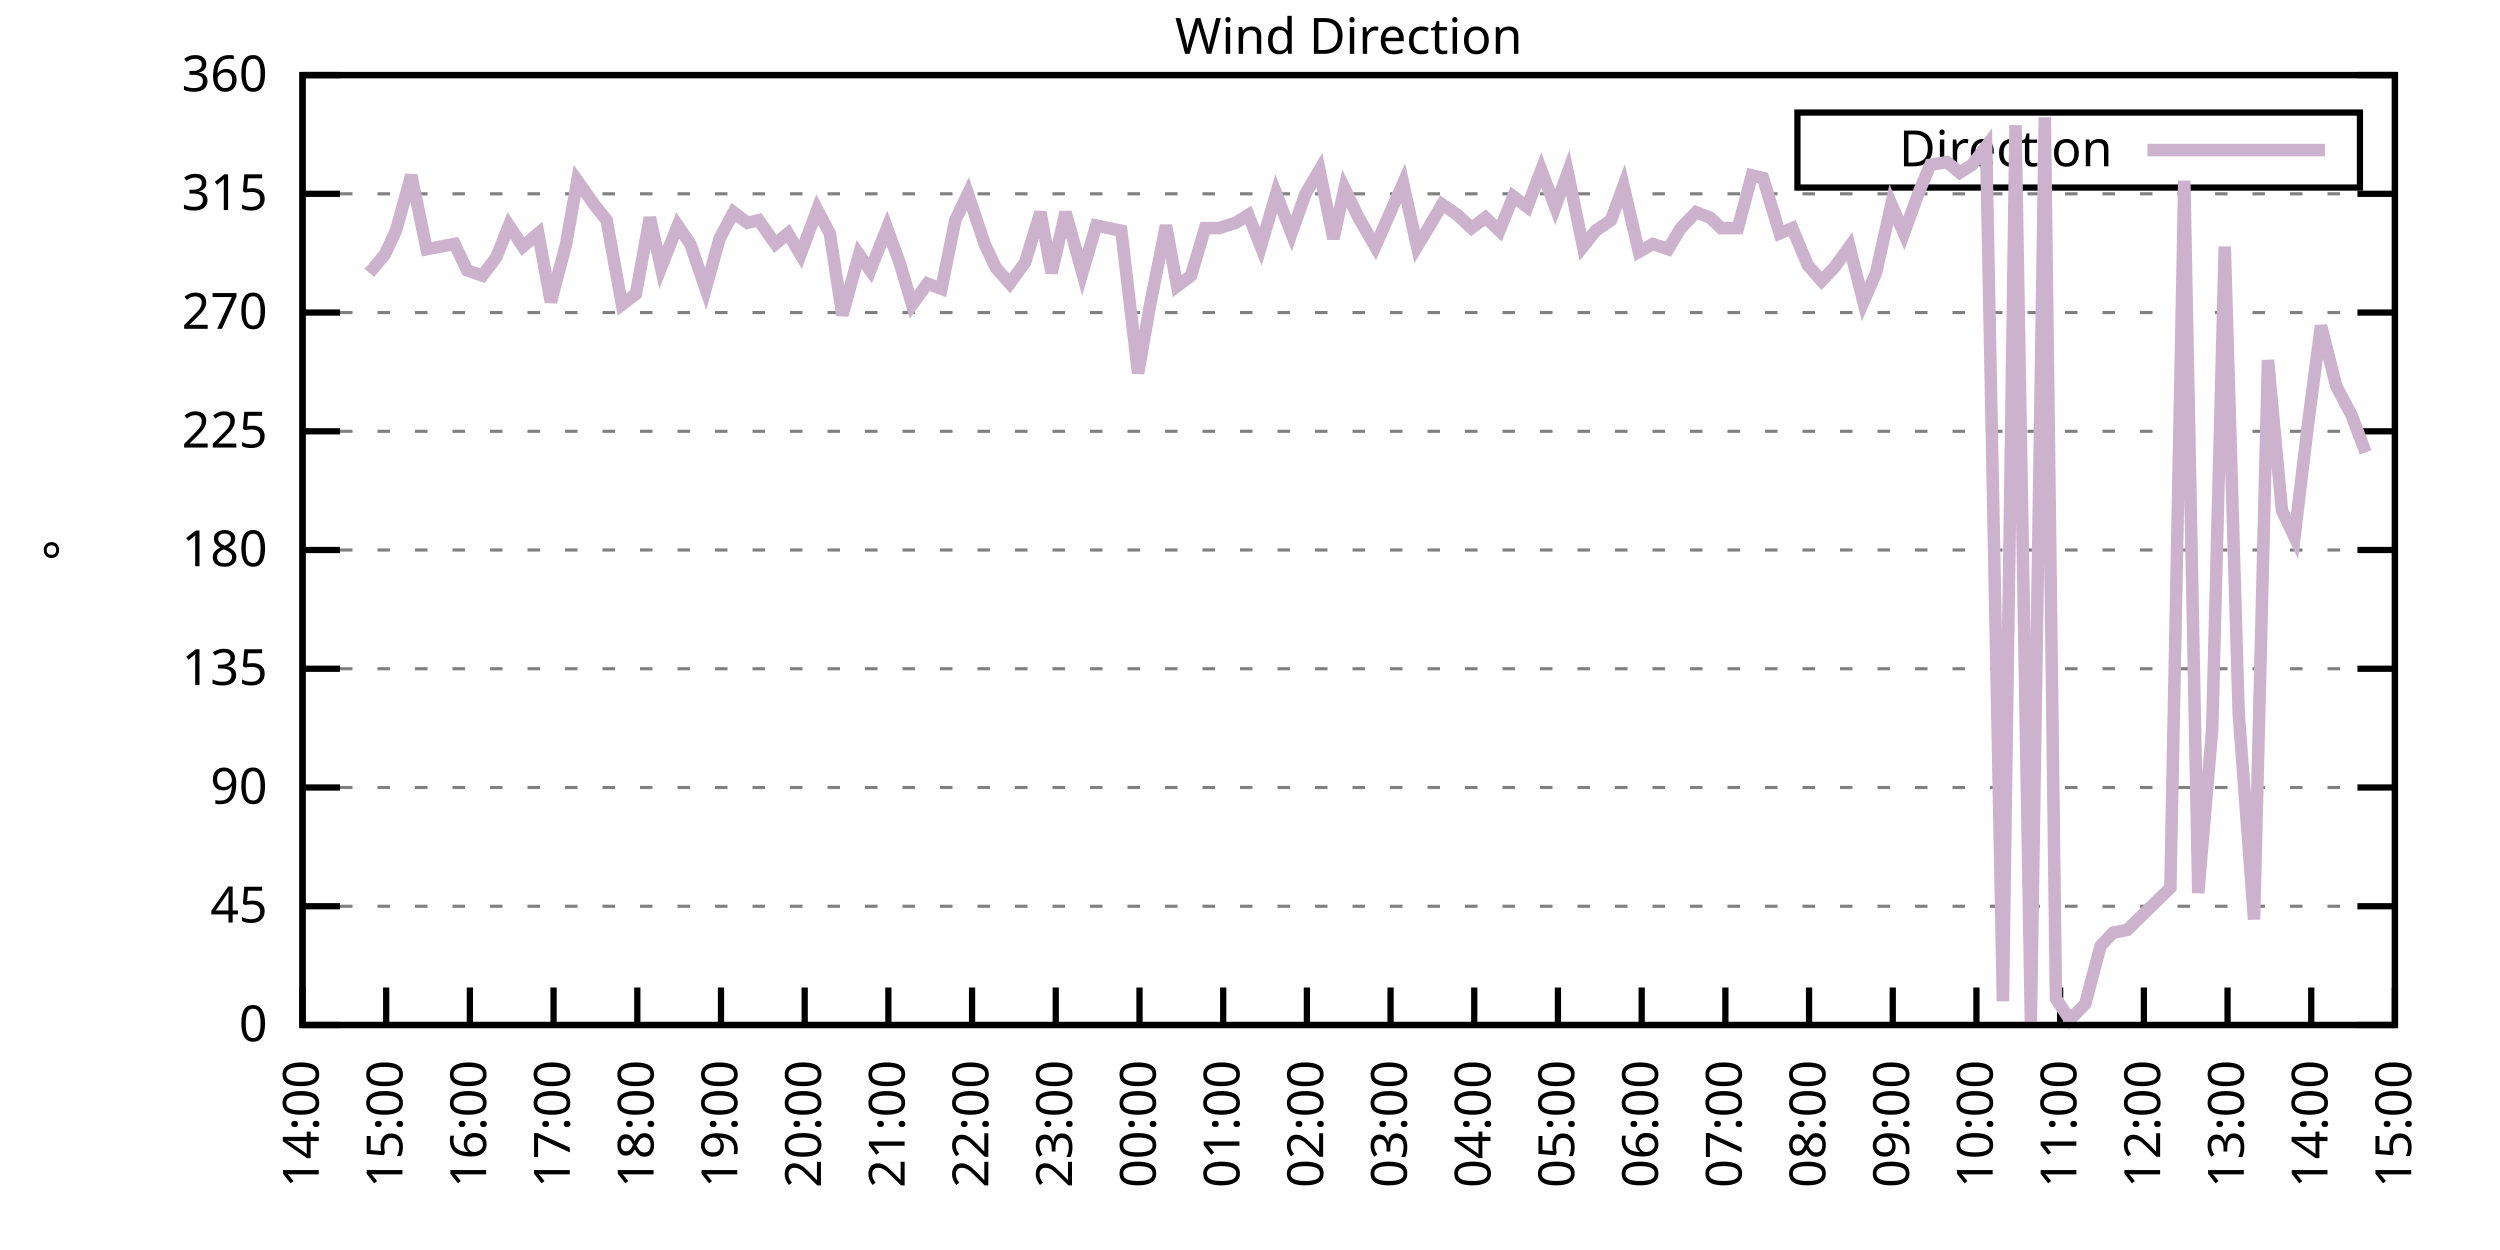
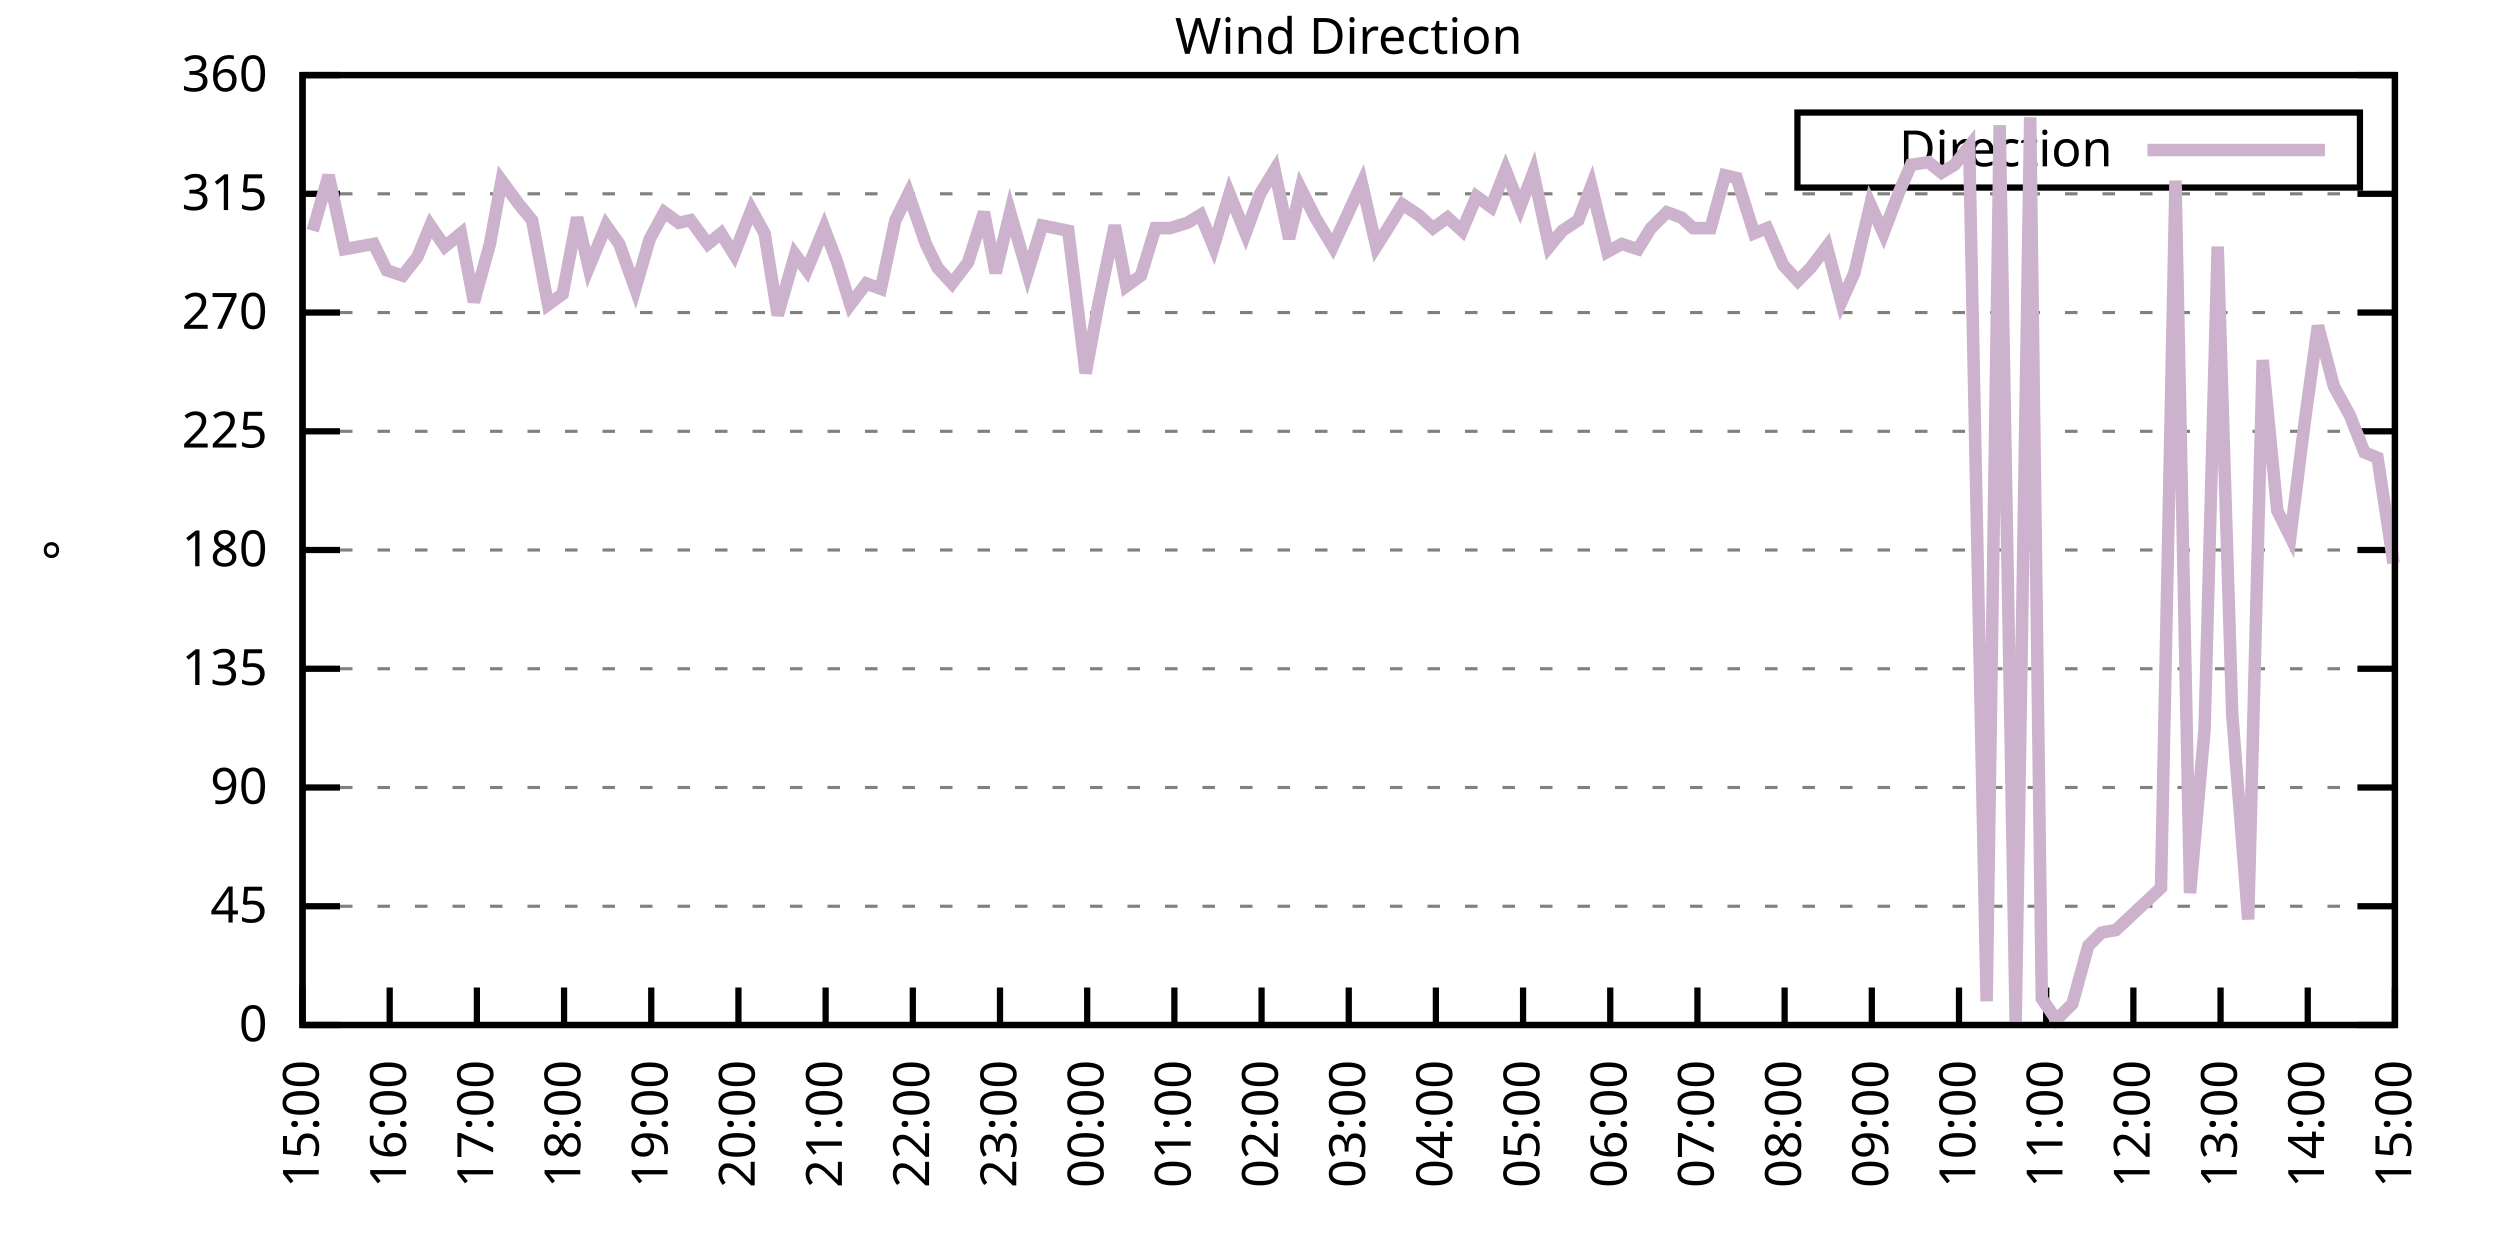
<svg xmlns="http://www.w3.org/2000/svg" xmlns:xlink="http://www.w3.org/1999/xlink" width="400" height="200" viewBox="0 0 400 200">
  <g id="gnuplot_canvas">
    <rect x="0" y="0" width="400" height="200" fill="none" />
    <defs>
      <circle id="gpDot" r="0.5" stroke-width="0.5" stroke="currentColor" />
      <path id="gpPt0" stroke-width="0.333" stroke="currentColor" d="M-1,0 h2 M0,-1 v2" />
      <path id="gpPt1" stroke-width="0.333" stroke="currentColor" d="M-1,-1 L1,1 M1,-1 L-1,1" />
      <path id="gpPt2" stroke-width="0.333" stroke="currentColor" d="M-1,0 L1,0 M0,-1 L0,1 M-1,-1 L1,1 M-1,1 L1,-1" />
      <rect id="gpPt3" stroke-width="0.333" stroke="currentColor" x="-1" y="-1" width="2" height="2" />
      <rect id="gpPt4" stroke-width="0.333" stroke="currentColor" fill="currentColor" x="-1" y="-1" width="2" height="2" />
      <circle id="gpPt5" stroke-width="0.333" stroke="currentColor" cx="0" cy="0" r="1" />
      <use xlink:href="#gpPt5" id="gpPt6" fill="currentColor" stroke="none" />
      <path id="gpPt7" stroke-width="0.333" stroke="currentColor" d="M0,-1.33 L-1.33,0.67 L1.33,0.67 z" />
      <use xlink:href="#gpPt7" id="gpPt8" fill="currentColor" stroke="none" />
      <use xlink:href="#gpPt7" id="gpPt9" stroke="currentColor" transform="rotate(180)" />
      <use xlink:href="#gpPt9" id="gpPt10" fill="currentColor" stroke="none" />
      <use xlink:href="#gpPt3" id="gpPt11" stroke="currentColor" transform="rotate(45)" />
      <use xlink:href="#gpPt11" id="gpPt12" fill="currentColor" stroke="none" />
      <path id="gpPt13" stroke-width="0.333" stroke="currentColor" d="M0,1.330 L1.265,0.411 L0.782,-1.067 L-0.782,-1.076 L-1.265,0.411 z" />
      <use xlink:href="#gpPt13" id="gpPt14" fill="currentColor" stroke="none" />
      <filter id="textbox" filterUnits="objectBoundingBox" x="0" y="0" height="1" width="1">
        <feFlood flood-color="white" flood-opacity="1" result="bgnd" />
        <feComposite in="SourceGraphic" in2="bgnd" operator="atop" />
      </filter>
      <filter id="greybox" filterUnits="objectBoundingBox" x="0" y="0" height="1" width="1">
        <feFlood flood-color="lightgrey" flood-opacity="1" result="grey" />
        <feComposite in="SourceGraphic" in2="grey" operator="atop" />
      </filter>
    </defs>
    <g fill="none" color="white" stroke="currentColor" stroke-width="1.00" stroke-linecap="butt" stroke-linejoin="miter">
</g>
    <g fill="none" color="black" stroke="currentColor" stroke-width="1.00" stroke-linecap="butt" stroke-linejoin="miter">
      <g stroke="none" shape-rendering="crispEdges">
        <polygon fill="rgb(255, 255, 255)" points="48.40,164.00 383.18,164.00 383.18,12.02 48.40,12.02 " />
      </g>
    </g>
    <g fill="none" color="black" stroke="currentColor" stroke-width="1.00" stroke-linecap="butt" stroke-linejoin="miter">
</g>
    <g fill="none" color="black" stroke="black" stroke-width="0.50" stroke-linecap="butt" stroke-linejoin="miter">
</g>
    <g fill="none" color="gray" stroke="currentColor" stroke-width="0.50" stroke-linecap="butt" stroke-linejoin="miter">
      <path stroke="gray" stroke-dasharray="2,4" class="gridline" d="M48.40,164.00 L383.19,164.00  " />
    </g>
    <g fill="none" color="gray" stroke="gray" stroke-width="1.00" stroke-linecap="butt" stroke-linejoin="miter">
</g>
    <g fill="none" color="black" stroke="currentColor" stroke-width="1.00" stroke-linecap="butt" stroke-linejoin="miter">
      <path stroke="black" d="M48.40,164.00 L54.40,164.00 M383.19,164.00 L377.19,164.00  " />
      <g transform="translate(42.80,166.60)" stroke="none" fill="black" font-family="Sans" font-size="8.00" text-anchor="end">
        <text>
          <tspan font-family="Sans"> 0</tspan>
        </text>
      </g>
    </g>
    <g fill="none" color="black" stroke="currentColor" stroke-width="1.00" stroke-linecap="butt" stroke-linejoin="miter">
</g>
    <g fill="none" color="black" stroke="black" stroke-width="0.50" stroke-linecap="butt" stroke-linejoin="miter">
</g>
    <g fill="none" color="gray" stroke="currentColor" stroke-width="0.50" stroke-linecap="butt" stroke-linejoin="miter">
      <path stroke="gray" stroke-dasharray="2,4" class="gridline" d="M48.40,145.00 L383.19,145.00  " />
    </g>
    <g fill="none" color="gray" stroke="gray" stroke-width="1.00" stroke-linecap="butt" stroke-linejoin="miter">
</g>
    <g fill="none" color="black" stroke="currentColor" stroke-width="1.00" stroke-linecap="butt" stroke-linejoin="miter">
      <path stroke="black" d="M48.40,145.00 L54.40,145.00 M383.19,145.00 L377.19,145.00  " />
      <g transform="translate(42.80,147.60)" stroke="none" fill="black" font-family="Sans" font-size="8.00" text-anchor="end">
        <text>
          <tspan font-family="Sans"> 45</tspan>
        </text>
      </g>
    </g>
    <g fill="none" color="black" stroke="currentColor" stroke-width="1.00" stroke-linecap="butt" stroke-linejoin="miter">
</g>
    <g fill="none" color="black" stroke="black" stroke-width="0.50" stroke-linecap="butt" stroke-linejoin="miter">
</g>
    <g fill="none" color="gray" stroke="currentColor" stroke-width="0.50" stroke-linecap="butt" stroke-linejoin="miter">
      <path stroke="gray" stroke-dasharray="2,4" class="gridline" d="M48.40,126.00 L383.19,126.00  " />
    </g>
    <g fill="none" color="gray" stroke="gray" stroke-width="1.00" stroke-linecap="butt" stroke-linejoin="miter">
</g>
    <g fill="none" color="black" stroke="currentColor" stroke-width="1.00" stroke-linecap="butt" stroke-linejoin="miter">
      <path stroke="black" d="M48.40,126.00 L54.40,126.00 M383.19,126.00 L377.19,126.00  " />
      <g transform="translate(42.80,128.60)" stroke="none" fill="black" font-family="Sans" font-size="8.00" text-anchor="end">
        <text>
          <tspan font-family="Sans"> 90</tspan>
        </text>
      </g>
    </g>
    <g fill="none" color="black" stroke="currentColor" stroke-width="1.00" stroke-linecap="butt" stroke-linejoin="miter">
</g>
    <g fill="none" color="black" stroke="black" stroke-width="0.50" stroke-linecap="butt" stroke-linejoin="miter">
</g>
    <g fill="none" color="gray" stroke="currentColor" stroke-width="0.50" stroke-linecap="butt" stroke-linejoin="miter">
      <path stroke="gray" stroke-dasharray="2,4" class="gridline" d="M48.40,107.00 L383.19,107.00  " />
    </g>
    <g fill="none" color="gray" stroke="gray" stroke-width="1.00" stroke-linecap="butt" stroke-linejoin="miter">
</g>
    <g fill="none" color="black" stroke="currentColor" stroke-width="1.00" stroke-linecap="butt" stroke-linejoin="miter">
      <path stroke="black" d="M48.40,107.00 L54.40,107.00 M383.19,107.00 L377.19,107.00  " />
      <g transform="translate(42.80,109.60)" stroke="none" fill="black" font-family="Sans" font-size="8.00" text-anchor="end">
        <text>
          <tspan font-family="Sans"> 135</tspan>
        </text>
      </g>
    </g>
    <g fill="none" color="black" stroke="currentColor" stroke-width="1.00" stroke-linecap="butt" stroke-linejoin="miter">
</g>
    <g fill="none" color="black" stroke="black" stroke-width="0.50" stroke-linecap="butt" stroke-linejoin="miter">
</g>
    <g fill="none" color="gray" stroke="currentColor" stroke-width="0.50" stroke-linecap="butt" stroke-linejoin="miter">
      <path stroke="gray" stroke-dasharray="2,4" class="gridline" d="M48.40,88.00 L383.19,88.00  " />
    </g>
    <g fill="none" color="gray" stroke="gray" stroke-width="1.00" stroke-linecap="butt" stroke-linejoin="miter">
</g>
    <g fill="none" color="black" stroke="currentColor" stroke-width="1.00" stroke-linecap="butt" stroke-linejoin="miter">
      <path stroke="black" d="M48.40,88.00 L54.40,88.00 M383.19,88.00 L377.19,88.00  " />
      <g transform="translate(42.80,90.60)" stroke="none" fill="black" font-family="Sans" font-size="8.00" text-anchor="end">
        <text>
          <tspan font-family="Sans"> 180</tspan>
        </text>
      </g>
    </g>
    <g fill="none" color="black" stroke="currentColor" stroke-width="1.00" stroke-linecap="butt" stroke-linejoin="miter">
</g>
    <g fill="none" color="black" stroke="black" stroke-width="0.50" stroke-linecap="butt" stroke-linejoin="miter">
</g>
    <g fill="none" color="gray" stroke="currentColor" stroke-width="0.50" stroke-linecap="butt" stroke-linejoin="miter">
      <path stroke="gray" stroke-dasharray="2,4" class="gridline" d="M48.40,69.01 L383.19,69.01  " />
    </g>
    <g fill="none" color="gray" stroke="gray" stroke-width="1.00" stroke-linecap="butt" stroke-linejoin="miter">
</g>
    <g fill="none" color="black" stroke="currentColor" stroke-width="1.00" stroke-linecap="butt" stroke-linejoin="miter">
      <path stroke="black" d="M48.40,69.01 L54.40,69.01 M383.19,69.01 L377.19,69.01  " />
      <g transform="translate(42.80,71.61)" stroke="none" fill="black" font-family="Sans" font-size="8.00" text-anchor="end">
        <text>
          <tspan font-family="Sans"> 225</tspan>
        </text>
      </g>
    </g>
    <g fill="none" color="black" stroke="currentColor" stroke-width="1.00" stroke-linecap="butt" stroke-linejoin="miter">
</g>
    <g fill="none" color="black" stroke="black" stroke-width="0.50" stroke-linecap="butt" stroke-linejoin="miter">
</g>
    <g fill="none" color="gray" stroke="currentColor" stroke-width="0.50" stroke-linecap="butt" stroke-linejoin="miter">
      <path stroke="gray" stroke-dasharray="2,4" class="gridline" d="M48.40,50.01 L383.19,50.01  " />
    </g>
    <g fill="none" color="gray" stroke="gray" stroke-width="1.00" stroke-linecap="butt" stroke-linejoin="miter">
</g>
    <g fill="none" color="black" stroke="currentColor" stroke-width="1.00" stroke-linecap="butt" stroke-linejoin="miter">
      <path stroke="black" d="M48.40,50.01 L54.40,50.01 M383.19,50.01 L377.19,50.01  " />
      <g transform="translate(42.80,52.61)" stroke="none" fill="black" font-family="Sans" font-size="8.00" text-anchor="end">
        <text>
          <tspan font-family="Sans"> 270</tspan>
        </text>
      </g>
    </g>
    <g fill="none" color="black" stroke="currentColor" stroke-width="1.00" stroke-linecap="butt" stroke-linejoin="miter">
</g>
    <g fill="none" color="black" stroke="black" stroke-width="0.50" stroke-linecap="butt" stroke-linejoin="miter">
</g>
    <g fill="none" color="gray" stroke="currentColor" stroke-width="0.50" stroke-linecap="butt" stroke-linejoin="miter">
      <path stroke="gray" stroke-dasharray="2,4" class="gridline" d="M48.40,31.01 L383.19,31.01  " />
    </g>
    <g fill="none" color="gray" stroke="gray" stroke-width="1.00" stroke-linecap="butt" stroke-linejoin="miter">
</g>
    <g fill="none" color="black" stroke="currentColor" stroke-width="1.00" stroke-linecap="butt" stroke-linejoin="miter">
      <path stroke="black" d="M48.40,31.01 L54.40,31.01 M383.19,31.01 L377.19,31.01  " />
      <g transform="translate(42.80,33.61)" stroke="none" fill="black" font-family="Sans" font-size="8.00" text-anchor="end">
        <text>
          <tspan font-family="Sans"> 315</tspan>
        </text>
      </g>
    </g>
    <g fill="none" color="black" stroke="currentColor" stroke-width="1.00" stroke-linecap="butt" stroke-linejoin="miter">
</g>
    <g fill="none" color="black" stroke="black" stroke-width="0.50" stroke-linecap="butt" stroke-linejoin="miter">
</g>
    <g fill="none" color="gray" stroke="currentColor" stroke-width="0.50" stroke-linecap="butt" stroke-linejoin="miter">
      <path stroke="gray" stroke-dasharray="2,4" class="gridline" d="M48.40,12.01 L383.19,12.01  " />
    </g>
    <g fill="none" color="gray" stroke="gray" stroke-width="1.00" stroke-linecap="butt" stroke-linejoin="miter">
</g>
    <g fill="none" color="black" stroke="currentColor" stroke-width="1.00" stroke-linecap="butt" stroke-linejoin="miter">
      <path stroke="black" d="M48.40,12.01 L54.40,12.01 M383.19,12.01 L377.19,12.01  " />
      <g transform="translate(42.80,14.61)" stroke="none" fill="black" font-family="Sans" font-size="8.00" text-anchor="end">
        <text>
          <tspan font-family="Sans"> 360</tspan>
        </text>
      </g>
    </g>
    <g fill="none" color="black" stroke="currentColor" stroke-width="1.00" stroke-linecap="butt" stroke-linejoin="miter">
      <path stroke="black" d="M48.40,164.00 L48.40,158.00  " />
      <g transform="translate(51.00,169.60) rotate(270.00)" stroke="none" fill="black" font-family="Sans" font-size="8.00" text-anchor="end">
        <text>
-           <tspan font-family="Sans">14:00</tspan>
-         </text>
-       </g>
-     </g>
-     <g fill="none" color="black" stroke="currentColor" stroke-width="1.00" stroke-linecap="butt" stroke-linejoin="miter">
-       <path stroke="black" d="M61.79,164.00 L61.79,158.00  " />
-       <g transform="translate(64.39,169.60) rotate(270.00)" stroke="none" fill="black" font-family="Sans" font-size="8.00" text-anchor="end">
-         <text>
          <tspan font-family="Sans">15:00</tspan>
        </text>
      </g>
    </g>
    <g fill="none" color="black" stroke="currentColor" stroke-width="1.00" stroke-linecap="butt" stroke-linejoin="miter">
-       <path stroke="black" d="M75.18,164.00 L75.18,158.00  " />
-       <g transform="translate(77.78,169.60) rotate(270.00)" stroke="none" fill="black" font-family="Sans" font-size="8.00" text-anchor="end">
+       <path stroke="black" d="M62.35,164.00 L62.35,158.00  " />
+       <g transform="translate(64.95,169.60) rotate(270.00)" stroke="none" fill="black" font-family="Sans" font-size="8.00" text-anchor="end">
        <text>
          <tspan font-family="Sans">16:00</tspan>
        </text>
      </g>
    </g>
    <g fill="none" color="black" stroke="currentColor" stroke-width="1.00" stroke-linecap="butt" stroke-linejoin="miter">
-       <path stroke="black" d="M88.57,164.00 L88.57,158.00  " />
-       <g transform="translate(91.17,169.60) rotate(270.00)" stroke="none" fill="black" font-family="Sans" font-size="8.00" text-anchor="end">
+       <path stroke="black" d="M76.30,164.00 L76.30,158.00  " />
+       <g transform="translate(78.90,169.60) rotate(270.00)" stroke="none" fill="black" font-family="Sans" font-size="8.00" text-anchor="end">
        <text>
          <tspan font-family="Sans">17:00</tspan>
        </text>
      </g>
    </g>
    <g fill="none" color="black" stroke="currentColor" stroke-width="1.00" stroke-linecap="butt" stroke-linejoin="miter">
-       <path stroke="black" d="M101.97,164.00 L101.97,158.00  " />
-       <g transform="translate(104.57,169.60) rotate(270.00)" stroke="none" fill="black" font-family="Sans" font-size="8.00" text-anchor="end">
+       <path stroke="black" d="M90.25,164.00 L90.25,158.00  " />
+       <g transform="translate(92.85,169.60) rotate(270.00)" stroke="none" fill="black" font-family="Sans" font-size="8.00" text-anchor="end">
        <text>
          <tspan font-family="Sans">18:00</tspan>
        </text>
      </g>
    </g>
    <g fill="none" color="black" stroke="currentColor" stroke-width="1.00" stroke-linecap="butt" stroke-linejoin="miter">
-       <path stroke="black" d="M115.36,164.00 L115.36,158.00  " />
-       <g transform="translate(117.96,169.60) rotate(270.00)" stroke="none" fill="black" font-family="Sans" font-size="8.00" text-anchor="end">
+       <path stroke="black" d="M104.20,164.00 L104.20,158.00  " />
+       <g transform="translate(106.80,169.60) rotate(270.00)" stroke="none" fill="black" font-family="Sans" font-size="8.00" text-anchor="end">
        <text>
          <tspan font-family="Sans">19:00</tspan>
        </text>
      </g>
    </g>
    <g fill="none" color="black" stroke="currentColor" stroke-width="1.00" stroke-linecap="butt" stroke-linejoin="miter">
-       <path stroke="black" d="M128.75,164.00 L128.75,158.00  " />
-       <g transform="translate(131.35,169.60) rotate(270.00)" stroke="none" fill="black" font-family="Sans" font-size="8.00" text-anchor="end">
+       <path stroke="black" d="M118.15,164.00 L118.15,158.00  " />
+       <g transform="translate(120.75,169.60) rotate(270.00)" stroke="none" fill="black" font-family="Sans" font-size="8.00" text-anchor="end">
        <text>
          <tspan font-family="Sans">20:00</tspan>
        </text>
      </g>
    </g>
    <g fill="none" color="black" stroke="currentColor" stroke-width="1.00" stroke-linecap="butt" stroke-linejoin="miter">
-       <path stroke="black" d="M142.14,164.00 L142.14,158.00  " />
-       <g transform="translate(144.74,169.60) rotate(270.00)" stroke="none" fill="black" font-family="Sans" font-size="8.00" text-anchor="end">
+       <path stroke="black" d="M132.10,164.00 L132.10,158.00  " />
+       <g transform="translate(134.70,169.60) rotate(270.00)" stroke="none" fill="black" font-family="Sans" font-size="8.00" text-anchor="end">
        <text>
          <tspan font-family="Sans">21:00</tspan>
        </text>
      </g>
    </g>
    <g fill="none" color="black" stroke="currentColor" stroke-width="1.00" stroke-linecap="butt" stroke-linejoin="miter">
-       <path stroke="black" d="M155.53,164.00 L155.53,158.00  " />
-       <g transform="translate(158.13,169.60) rotate(270.00)" stroke="none" fill="black" font-family="Sans" font-size="8.00" text-anchor="end">
+       <path stroke="black" d="M146.05,164.00 L146.05,158.00  " />
+       <g transform="translate(148.65,169.60) rotate(270.00)" stroke="none" fill="black" font-family="Sans" font-size="8.00" text-anchor="end">
        <text>
          <tspan font-family="Sans">22:00</tspan>
        </text>
      </g>
    </g>
    <g fill="none" color="black" stroke="currentColor" stroke-width="1.00" stroke-linecap="butt" stroke-linejoin="miter">
-       <path stroke="black" d="M168.92,164.00 L168.92,158.00  " />
-       <g transform="translate(171.52,169.60) rotate(270.00)" stroke="none" fill="black" font-family="Sans" font-size="8.00" text-anchor="end">
+       <path stroke="black" d="M160.00,164.00 L160.00,158.00  " />
+       <g transform="translate(162.60,169.60) rotate(270.00)" stroke="none" fill="black" font-family="Sans" font-size="8.00" text-anchor="end">
        <text>
          <tspan font-family="Sans">23:00</tspan>
        </text>
      </g>
    </g>
    <g fill="none" color="black" stroke="currentColor" stroke-width="1.00" stroke-linecap="butt" stroke-linejoin="miter">
-       <path stroke="black" d="M182.32,164.00 L182.32,158.00  " />
-       <g transform="translate(184.92,169.60) rotate(270.00)" stroke="none" fill="black" font-family="Sans" font-size="8.00" text-anchor="end">
+       <path stroke="black" d="M173.95,164.00 L173.95,158.00  " />
+       <g transform="translate(176.55,169.60) rotate(270.00)" stroke="none" fill="black" font-family="Sans" font-size="8.00" text-anchor="end">
        <text>
          <tspan font-family="Sans">00:00</tspan>
        </text>
      </g>
    </g>
    <g fill="none" color="black" stroke="currentColor" stroke-width="1.00" stroke-linecap="butt" stroke-linejoin="miter">
-       <path stroke="black" d="M195.71,164.00 L195.71,158.00  " />
-       <g transform="translate(198.31,169.60) rotate(270.00)" stroke="none" fill="black" font-family="Sans" font-size="8.00" text-anchor="end">
+       <path stroke="black" d="M187.90,164.00 L187.90,158.00  " />
+       <g transform="translate(190.50,169.60) rotate(270.00)" stroke="none" fill="black" font-family="Sans" font-size="8.00" text-anchor="end">
        <text>
          <tspan font-family="Sans">01:00</tspan>
        </text>
      </g>
    </g>
    <g fill="none" color="black" stroke="currentColor" stroke-width="1.00" stroke-linecap="butt" stroke-linejoin="miter">
-       <path stroke="black" d="M209.10,164.00 L209.10,158.00  " />
-       <g transform="translate(211.70,169.60) rotate(270.00)" stroke="none" fill="black" font-family="Sans" font-size="8.00" text-anchor="end">
+       <path stroke="black" d="M201.85,164.00 L201.85,158.00  " />
+       <g transform="translate(204.45,169.60) rotate(270.00)" stroke="none" fill="black" font-family="Sans" font-size="8.00" text-anchor="end">
        <text>
          <tspan font-family="Sans">02:00</tspan>
        </text>
      </g>
    </g>
    <g fill="none" color="black" stroke="currentColor" stroke-width="1.00" stroke-linecap="butt" stroke-linejoin="miter">
-       <path stroke="black" d="M222.49,164.00 L222.49,158.00  " />
-       <g transform="translate(225.09,169.60) rotate(270.00)" stroke="none" fill="black" font-family="Sans" font-size="8.00" text-anchor="end">
+       <path stroke="black" d="M215.80,164.00 L215.80,158.00  " />
+       <g transform="translate(218.40,169.60) rotate(270.00)" stroke="none" fill="black" font-family="Sans" font-size="8.00" text-anchor="end">
        <text>
          <tspan font-family="Sans">03:00</tspan>
        </text>
      </g>
    </g>
    <g fill="none" color="black" stroke="currentColor" stroke-width="1.00" stroke-linecap="butt" stroke-linejoin="miter">
-       <path stroke="black" d="M235.88,164.00 L235.88,158.00  " />
-       <g transform="translate(238.48,169.60) rotate(270.00)" stroke="none" fill="black" font-family="Sans" font-size="8.00" text-anchor="end">
+       <path stroke="black" d="M229.74,164.00 L229.74,158.00  " />
+       <g transform="translate(232.34,169.60) rotate(270.00)" stroke="none" fill="black" font-family="Sans" font-size="8.00" text-anchor="end">
        <text>
          <tspan font-family="Sans">04:00</tspan>
        </text>
      </g>
    </g>
    <g fill="none" color="black" stroke="currentColor" stroke-width="1.00" stroke-linecap="butt" stroke-linejoin="miter">
-       <path stroke="black" d="M249.27,164.00 L249.27,158.00  " />
-       <g transform="translate(251.87,169.60) rotate(270.00)" stroke="none" fill="black" font-family="Sans" font-size="8.00" text-anchor="end">
+       <path stroke="black" d="M243.69,164.00 L243.69,158.00  " />
+       <g transform="translate(246.29,169.60) rotate(270.00)" stroke="none" fill="black" font-family="Sans" font-size="8.00" text-anchor="end">
        <text>
          <tspan font-family="Sans">05:00</tspan>
        </text>
      </g>
    </g>
    <g fill="none" color="black" stroke="currentColor" stroke-width="1.00" stroke-linecap="butt" stroke-linejoin="miter">
-       <path stroke="black" d="M262.67,164.00 L262.67,158.00  " />
-       <g transform="translate(265.27,169.60) rotate(270.00)" stroke="none" fill="black" font-family="Sans" font-size="8.00" text-anchor="end">
+       <path stroke="black" d="M257.64,164.00 L257.64,158.00  " />
+       <g transform="translate(260.24,169.60) rotate(270.00)" stroke="none" fill="black" font-family="Sans" font-size="8.00" text-anchor="end">
        <text>
          <tspan font-family="Sans">06:00</tspan>
        </text>
      </g>
    </g>
    <g fill="none" color="black" stroke="currentColor" stroke-width="1.00" stroke-linecap="butt" stroke-linejoin="miter">
-       <path stroke="black" d="M276.06,164.00 L276.06,158.00  " />
-       <g transform="translate(278.66,169.60) rotate(270.00)" stroke="none" fill="black" font-family="Sans" font-size="8.00" text-anchor="end">
+       <path stroke="black" d="M271.59,164.00 L271.59,158.00  " />
+       <g transform="translate(274.19,169.60) rotate(270.00)" stroke="none" fill="black" font-family="Sans" font-size="8.00" text-anchor="end">
        <text>
          <tspan font-family="Sans">07:00</tspan>
        </text>
      </g>
    </g>
    <g fill="none" color="black" stroke="currentColor" stroke-width="1.00" stroke-linecap="butt" stroke-linejoin="miter">
-       <path stroke="black" d="M289.45,164.00 L289.45,158.00  " />
-       <g transform="translate(292.05,169.60) rotate(270.00)" stroke="none" fill="black" font-family="Sans" font-size="8.00" text-anchor="end">
+       <path stroke="black" d="M285.54,164.00 L285.54,158.00  " />
+       <g transform="translate(288.14,169.60) rotate(270.00)" stroke="none" fill="black" font-family="Sans" font-size="8.00" text-anchor="end">
        <text>
          <tspan font-family="Sans">08:00</tspan>
        </text>
      </g>
    </g>
    <g fill="none" color="black" stroke="currentColor" stroke-width="1.00" stroke-linecap="butt" stroke-linejoin="miter">
-       <path stroke="black" d="M302.84,164.00 L302.84,158.00  " />
-       <g transform="translate(305.44,169.60) rotate(270.00)" stroke="none" fill="black" font-family="Sans" font-size="8.00" text-anchor="end">
+       <path stroke="black" d="M299.49,164.00 L299.49,158.00  " />
+       <g transform="translate(302.09,169.60) rotate(270.00)" stroke="none" fill="black" font-family="Sans" font-size="8.00" text-anchor="end">
        <text>
          <tspan font-family="Sans">09:00</tspan>
        </text>
      </g>
    </g>
    <g fill="none" color="black" stroke="currentColor" stroke-width="1.00" stroke-linecap="butt" stroke-linejoin="miter">
-       <path stroke="black" d="M316.23,164.00 L316.23,158.00  " />
-       <g transform="translate(318.83,169.60) rotate(270.00)" stroke="none" fill="black" font-family="Sans" font-size="8.00" text-anchor="end">
+       <path stroke="black" d="M313.44,164.00 L313.44,158.00  " />
+       <g transform="translate(316.04,169.60) rotate(270.00)" stroke="none" fill="black" font-family="Sans" font-size="8.00" text-anchor="end">
        <text>
          <tspan font-family="Sans">10:00</tspan>
        </text>
      </g>
    </g>
    <g fill="none" color="black" stroke="currentColor" stroke-width="1.00" stroke-linecap="butt" stroke-linejoin="miter">
-       <path stroke="black" d="M329.62,164.00 L329.62,158.00  " />
-       <g transform="translate(332.22,169.60) rotate(270.00)" stroke="none" fill="black" font-family="Sans" font-size="8.00" text-anchor="end">
+       <path stroke="black" d="M327.39,164.00 L327.39,158.00  " />
+       <g transform="translate(329.99,169.60) rotate(270.00)" stroke="none" fill="black" font-family="Sans" font-size="8.00" text-anchor="end">
        <text>
          <tspan font-family="Sans">11:00</tspan>
        </text>
      </g>
    </g>
    <g fill="none" color="black" stroke="currentColor" stroke-width="1.00" stroke-linecap="butt" stroke-linejoin="miter">
-       <path stroke="black" d="M343.02,164.00 L343.02,158.00  " />
-       <g transform="translate(345.62,169.60) rotate(270.00)" stroke="none" fill="black" font-family="Sans" font-size="8.00" text-anchor="end">
+       <path stroke="black" d="M341.34,164.00 L341.34,158.00  " />
+       <g transform="translate(343.94,169.60) rotate(270.00)" stroke="none" fill="black" font-family="Sans" font-size="8.00" text-anchor="end">
        <text>
          <tspan font-family="Sans">12:00</tspan>
        </text>
      </g>
    </g>
    <g fill="none" color="black" stroke="currentColor" stroke-width="1.00" stroke-linecap="butt" stroke-linejoin="miter">
-       <path stroke="black" d="M356.41,164.00 L356.41,158.00  " />
-       <g transform="translate(359.01,169.60) rotate(270.00)" stroke="none" fill="black" font-family="Sans" font-size="8.00" text-anchor="end">
+       <path stroke="black" d="M355.29,164.00 L355.29,158.00  " />
+       <g transform="translate(357.89,169.60) rotate(270.00)" stroke="none" fill="black" font-family="Sans" font-size="8.00" text-anchor="end">
        <text>
          <tspan font-family="Sans">13:00</tspan>
        </text>
      </g>
    </g>
    <g fill="none" color="black" stroke="currentColor" stroke-width="1.00" stroke-linecap="butt" stroke-linejoin="miter">
-       <path stroke="black" d="M369.80,164.00 L369.80,158.00  " />
-       <g transform="translate(372.40,169.60) rotate(270.00)" stroke="none" fill="black" font-family="Sans" font-size="8.00" text-anchor="end">
+       <path stroke="black" d="M369.24,164.00 L369.24,158.00  " />
+       <g transform="translate(371.84,169.60) rotate(270.00)" stroke="none" fill="black" font-family="Sans" font-size="8.00" text-anchor="end">
        <text>
          <tspan font-family="Sans">14:00</tspan>
        </text>
      </g>
    </g>
    <g fill="none" color="black" stroke="currentColor" stroke-width="1.00" stroke-linecap="butt" stroke-linejoin="miter">
      <path stroke="black" d="M383.19,164.00 L383.19,158.00  " />
      <g transform="translate(385.79,169.60) rotate(270.00)" stroke="none" fill="black" font-family="Sans" font-size="8.00" text-anchor="end">
        <text>
          <tspan font-family="Sans">15:00</tspan>
        </text>
      </g>
    </g>
    <g fill="none" color="black" stroke="currentColor" stroke-width="1.00" stroke-linecap="butt" stroke-linejoin="miter">
</g>
    <g fill="none" color="black" stroke="currentColor" stroke-width="1.00" stroke-linecap="butt" stroke-linejoin="miter">
      <path stroke="black" d="M48.40,12.01 L48.40,164.00 L383.19,164.00 L383.19,12.01 L48.40,12.01 Z  " />
    </g>
    <g fill="none" color="black" stroke="currentColor" stroke-width="1.00" stroke-linecap="butt" stroke-linejoin="miter">
</g>
    <g fill="none" color="black" stroke="currentColor" stroke-width="1.00" stroke-linecap="butt" stroke-linejoin="miter">
      <path stroke="black" d="M287.59,30.01 L287.59,18.01 L377.59,18.01 L377.59,30.01 L287.59,30.01 Z  " />
    </g>
    <g id="Wind_direction_plot_1">
      <g fill="none" color="white" stroke="black" stroke-width="2.00" stroke-linecap="butt" stroke-linejoin="miter">
</g>
      <g fill="none" color="black" stroke="currentColor" stroke-width="2.00" stroke-linecap="butt" stroke-linejoin="miter">
        <g transform="translate(337.99,26.61)" stroke="none" fill="black" font-family="Sans" font-size="8.00" text-anchor="end">
          <text>
            <tspan font-family="Sans">Direction</tspan>
          </text>
        </g>
      </g>
      <g fill="none" color="black" stroke="currentColor" stroke-width="2.00" stroke-linecap="butt" stroke-linejoin="miter">
-         <path stroke="rgb(204, 178, 204)" d="M343.59,24.01 L371.99,24.01 M59.11,43.67 L61.57,40.72 L63.35,36.92 L65.81,28.05 L68.26,39.87 L70.50,39.45   L72.73,39.03 L74.74,43.25 L77.19,44.10 L79.42,41.14 L81.43,36.08 L83.66,39.45 L86.12,37.34 L88.13,48.32   L90.58,39.03 L92.37,28.90 L95.05,32.70 L97.06,35.23 L99.51,48.74 L101.74,47.05 L103.98,34.81 L105.76,42.83   L108.44,36.08 L110.45,39.03 L112.90,46.21 L115.13,38.19 L117.37,33.96 L119.60,35.65 L121.38,35.23 L124.06,39.03   L126.07,37.34 L128.08,40.72 L130.76,33.54 L132.77,37.34 L134.78,50.43 L137.45,40.72 L139.24,43.25 L141.92,36.50   L143.93,41.99 L145.94,48.74 L148.39,45.36 L150.62,46.21 L152.85,35.23 L154.86,31.01 L157.54,39.03 L159.33,42.83   L161.56,45.36 L164.01,41.99 L166.47,33.96 L168.25,43.67 L170.49,33.96 L173.17,43.67 L175.40,36.08 L177.41,36.50   L179.41,36.92 L182.09,59.72 L184.10,48.32 L186.56,36.08 L188.34,45.79 L190.57,44.10 L192.81,36.50 L195.04,36.50   L197.72,35.65 L199.73,34.39 L201.73,39.45 L204.19,31.01 L206.64,37.34 L208.88,31.01 L211.11,27.21 L213.34,38.19   L215.13,30.16 L217.36,34.81 L220.04,39.45 L222.27,34.39 L224.50,29.32 L226.73,39.45 L228.52,36.50 L230.75,32.70   L233.20,34.39 L235.44,36.50 L237.67,34.81 L239.90,36.92 L242.13,31.43 L244.36,33.12 L246.60,27.21 L248.83,33.12   L250.84,27.63 L253.29,39.45 L255.30,36.92 L257.76,35.23 L259.76,29.74 L262.22,40.30 L264.45,39.03 L266.91,39.87   L268.92,36.50 L271.37,33.96 L273.60,34.81 L275.39,36.50 L278.07,36.50 L280.30,28.05 L282.08,28.48 L284.76,37.34   L286.77,36.50 L289.23,42.41 L291.46,44.94 L293.47,42.83 L295.92,39.45 L298.15,48.32 L300.16,43.67 L302.62,32.70   L304.63,37.34 L307.08,30.59 L308.87,26.36 L311.54,25.94 L313.55,27.63 L315.56,26.36 L317.79,23.41 L320.47,160.20   L322.48,20.03 L324.94,163.58 L327.17,18.77 L328.95,159.78 L331.19,163.16 L333.64,160.62 L336.10,151.33 L338.10,149.22   L340.34,148.80 L347.26,142.05 L349.49,28.90 L351.72,142.89 L353.95,116.71 L355.96,39.45 L358.19,114.18 L360.65,147.11   L362.88,57.61 L365.11,81.67 L367.12,85.89 L369.35,67.32 L371.36,52.12 L373.82,61.83 L376.27,66.47 L378.50,72.38    " />
+         <path stroke="rgb(204, 178, 204)" d="M343.59,24.01 L371.99,24.01 M50.03,36.92 L52.58,28.05 L55.14,39.87 L57.47,39.45 L59.79,39.03 L61.88,43.25   L64.44,44.10 L66.77,41.14 L68.86,36.08 L71.18,39.45 L73.74,37.34 L75.83,48.32 L78.39,39.03 L80.25,28.90   L83.04,32.70 L85.13,35.23 L87.69,48.74 L90.02,47.05 L92.34,34.81 L94.20,42.83 L96.99,36.08 L99.08,39.03   L101.64,46.21 L103.97,38.19 L106.29,33.96 L108.62,35.65 L110.48,35.23 L113.27,39.03 L115.36,37.34 L117.45,40.72   L120.24,33.54 L122.33,37.34 L124.43,50.43 L127.22,40.72 L129.08,43.25 L131.87,36.50 L133.96,41.99 L136.05,48.74   L138.61,45.36 L140.93,46.21 L143.26,35.23 L145.35,31.01 L148.14,39.03 L150.00,42.83 L152.32,45.36 L154.88,41.99   L157.44,33.96 L159.30,43.67 L161.62,33.96 L164.41,43.67 L166.74,36.08 L168.83,36.50 L170.92,36.92 L173.71,59.72   L175.81,48.32 L178.36,36.08 L180.22,45.79 L182.55,44.10 L184.87,36.50 L187.20,36.50 L189.99,35.65 L192.08,34.39   L194.17,39.45 L196.73,31.01 L199.29,37.34 L201.61,31.01 L203.94,27.21 L206.26,38.19 L208.12,30.16 L210.45,34.81   L213.24,39.45 L215.56,34.39 L217.89,29.32 L220.21,39.45 L222.07,36.50 L224.40,32.70 L226.95,34.39 L229.28,36.50   L231.60,34.81 L233.93,36.92 L236.25,31.43 L238.58,33.12 L240.90,27.21 L243.23,33.12 L245.32,27.63 L247.88,39.45   L249.97,36.92 L252.53,35.23 L254.62,29.74 L257.18,40.30 L259.50,39.03 L262.06,39.87 L264.15,36.50 L266.71,33.96   L269.04,34.81 L270.90,36.50 L273.69,36.50 L276.01,28.05 L277.87,28.48 L280.66,37.34 L282.75,36.50 L285.31,42.41   L287.64,44.94 L289.73,42.83 L292.29,39.45 L294.61,48.32 L296.70,43.67 L299.26,32.70 L301.35,37.34 L303.91,30.59   L305.77,26.36 L308.56,25.94 L310.65,27.63 L312.74,26.36 L315.07,23.41 L317.86,160.20 L319.95,20.03 L322.51,163.58   L324.83,18.77 L326.69,159.78 L329.02,163.16 L331.58,160.62 L334.13,151.33 L336.23,149.22 L338.55,148.80 L345.76,142.05   L348.08,28.90 L350.41,142.89 L352.73,116.71 L354.83,39.45 L357.15,114.18 L359.71,147.11 L362.03,57.61 L364.36,81.67   L366.45,85.89 L368.78,67.32 L370.87,52.12 L373.43,61.83 L375.98,66.47 L378.31,72.38 L380.40,73.23 L382.96,90.12    " />
      </g>
    </g>
    <g fill="none" color="black" stroke="currentColor" stroke-width="2.00" stroke-linecap="butt" stroke-linejoin="miter">
</g>
    <g fill="none" color="black" stroke="black" stroke-width="1.00" stroke-linecap="butt" stroke-linejoin="miter">
</g>
    <g fill="none" color="black" stroke="currentColor" stroke-width="1.00" stroke-linecap="butt" stroke-linejoin="miter">
      <path stroke="black" d="M48.40,12.01 L48.40,164.00 L383.19,164.00 L383.19,12.01 L48.40,12.01 Z  " />
      <g transform="translate(12.80,88.01) rotate(270.00)" stroke="none" fill="black" font-family="Sans" font-size="8.00" text-anchor="middle">
        <text>
          <tspan font-family="Sans">°</tspan>
        </text>
      </g>
    </g>
    <g fill="none" color="black" stroke="currentColor" stroke-width="1.00" stroke-linecap="butt" stroke-linejoin="miter">
</g>
    <g fill="none" color="black" stroke="currentColor" stroke-width="1.00" stroke-linecap="butt" stroke-linejoin="miter">
      <g transform="translate(215.79,8.61)" stroke="none" fill="black" font-family="Sans" font-size="8.00" text-anchor="middle">
        <text>
          <tspan font-family="Sans">Wind Direction</tspan>
        </text>
      </g>
    </g>
    <g fill="none" color="black" stroke="currentColor" stroke-width="1.00" stroke-linecap="butt" stroke-linejoin="miter">
</g>
  </g>
</svg>
